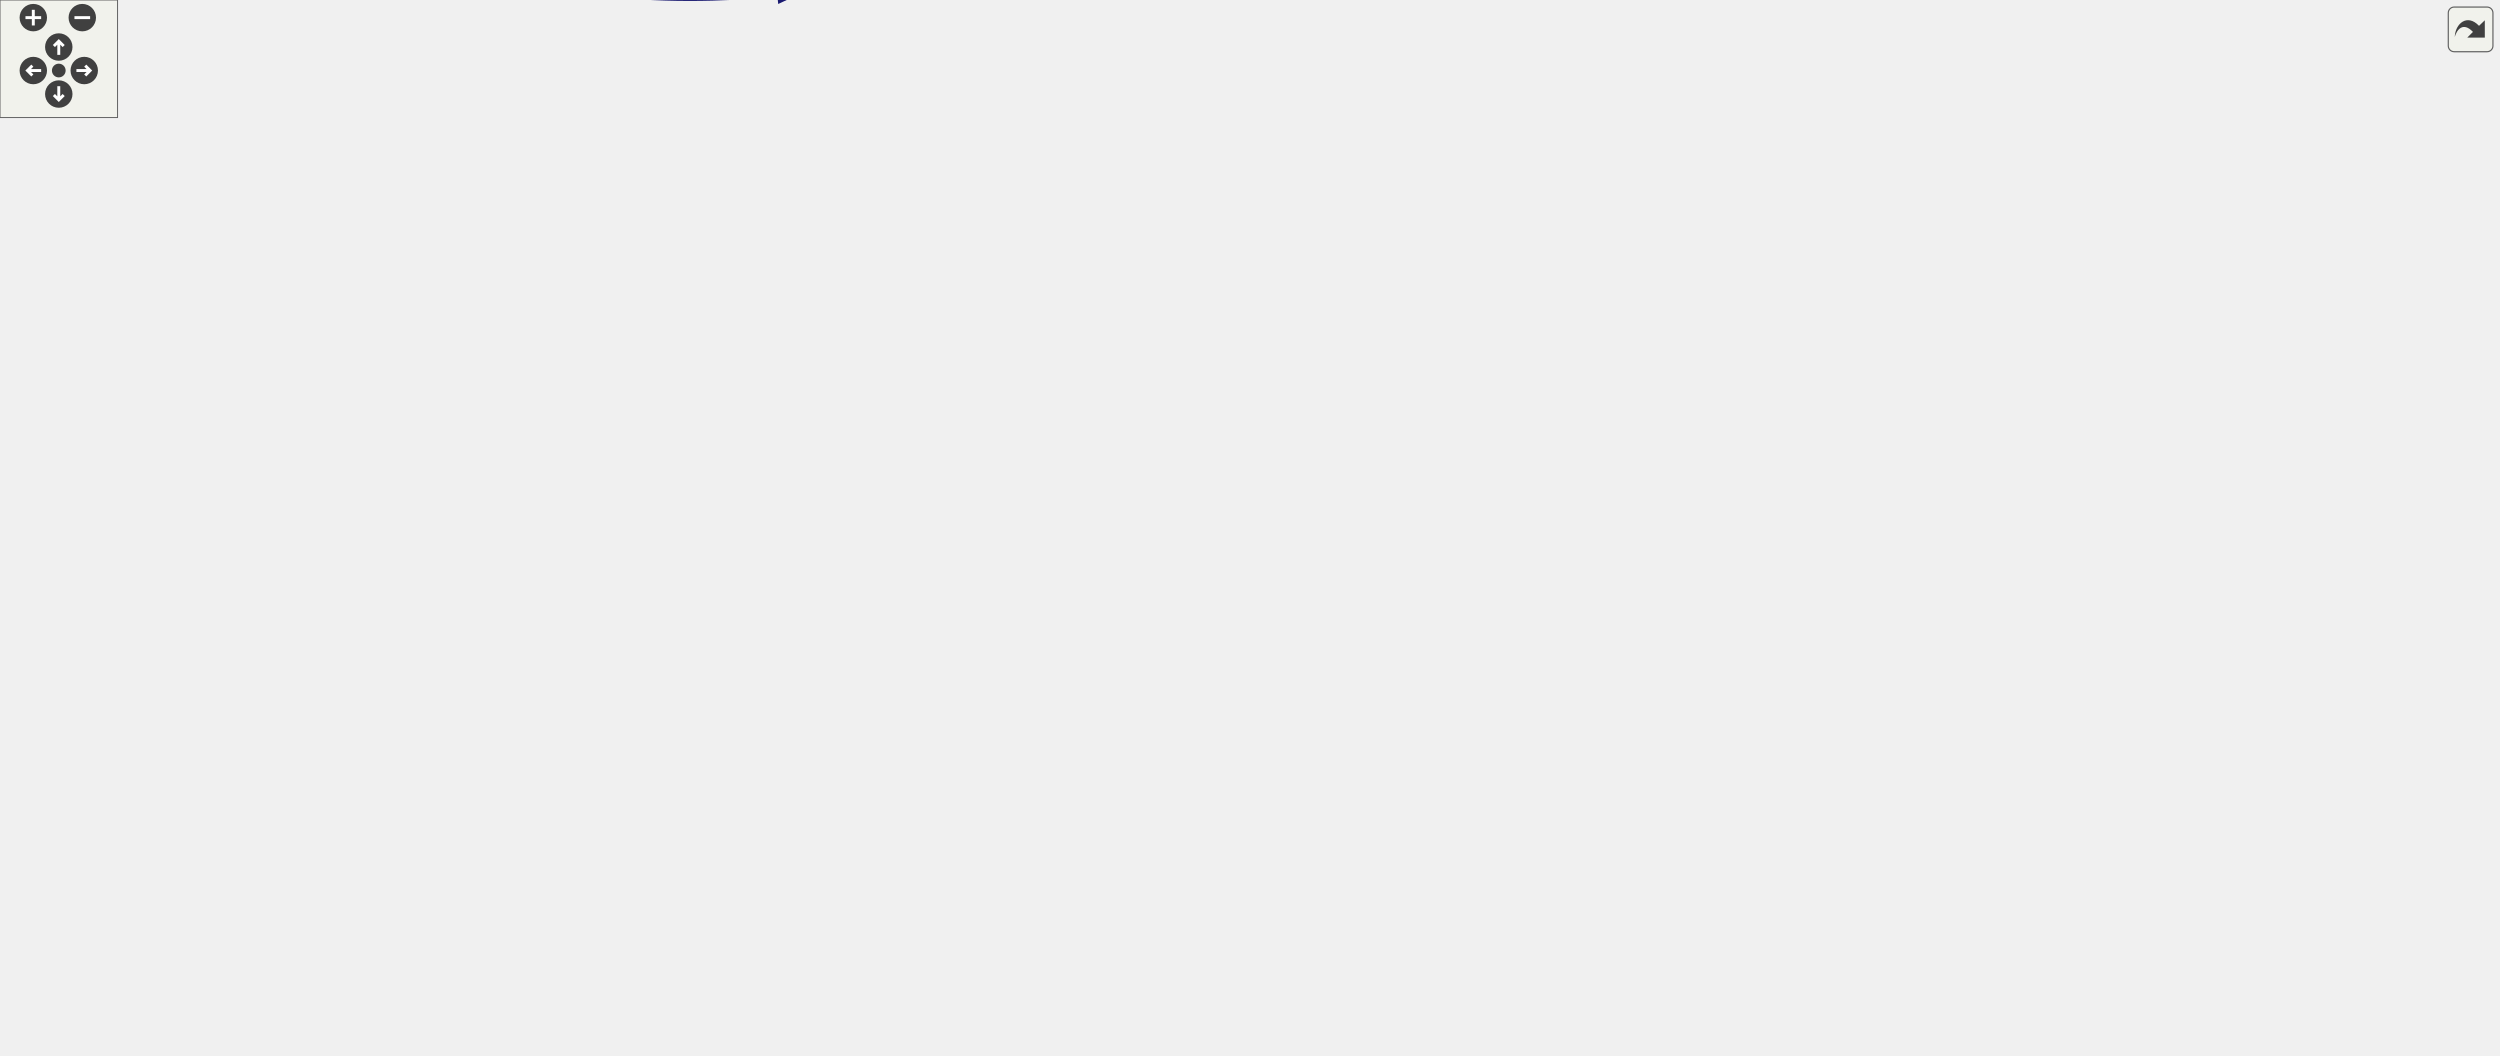
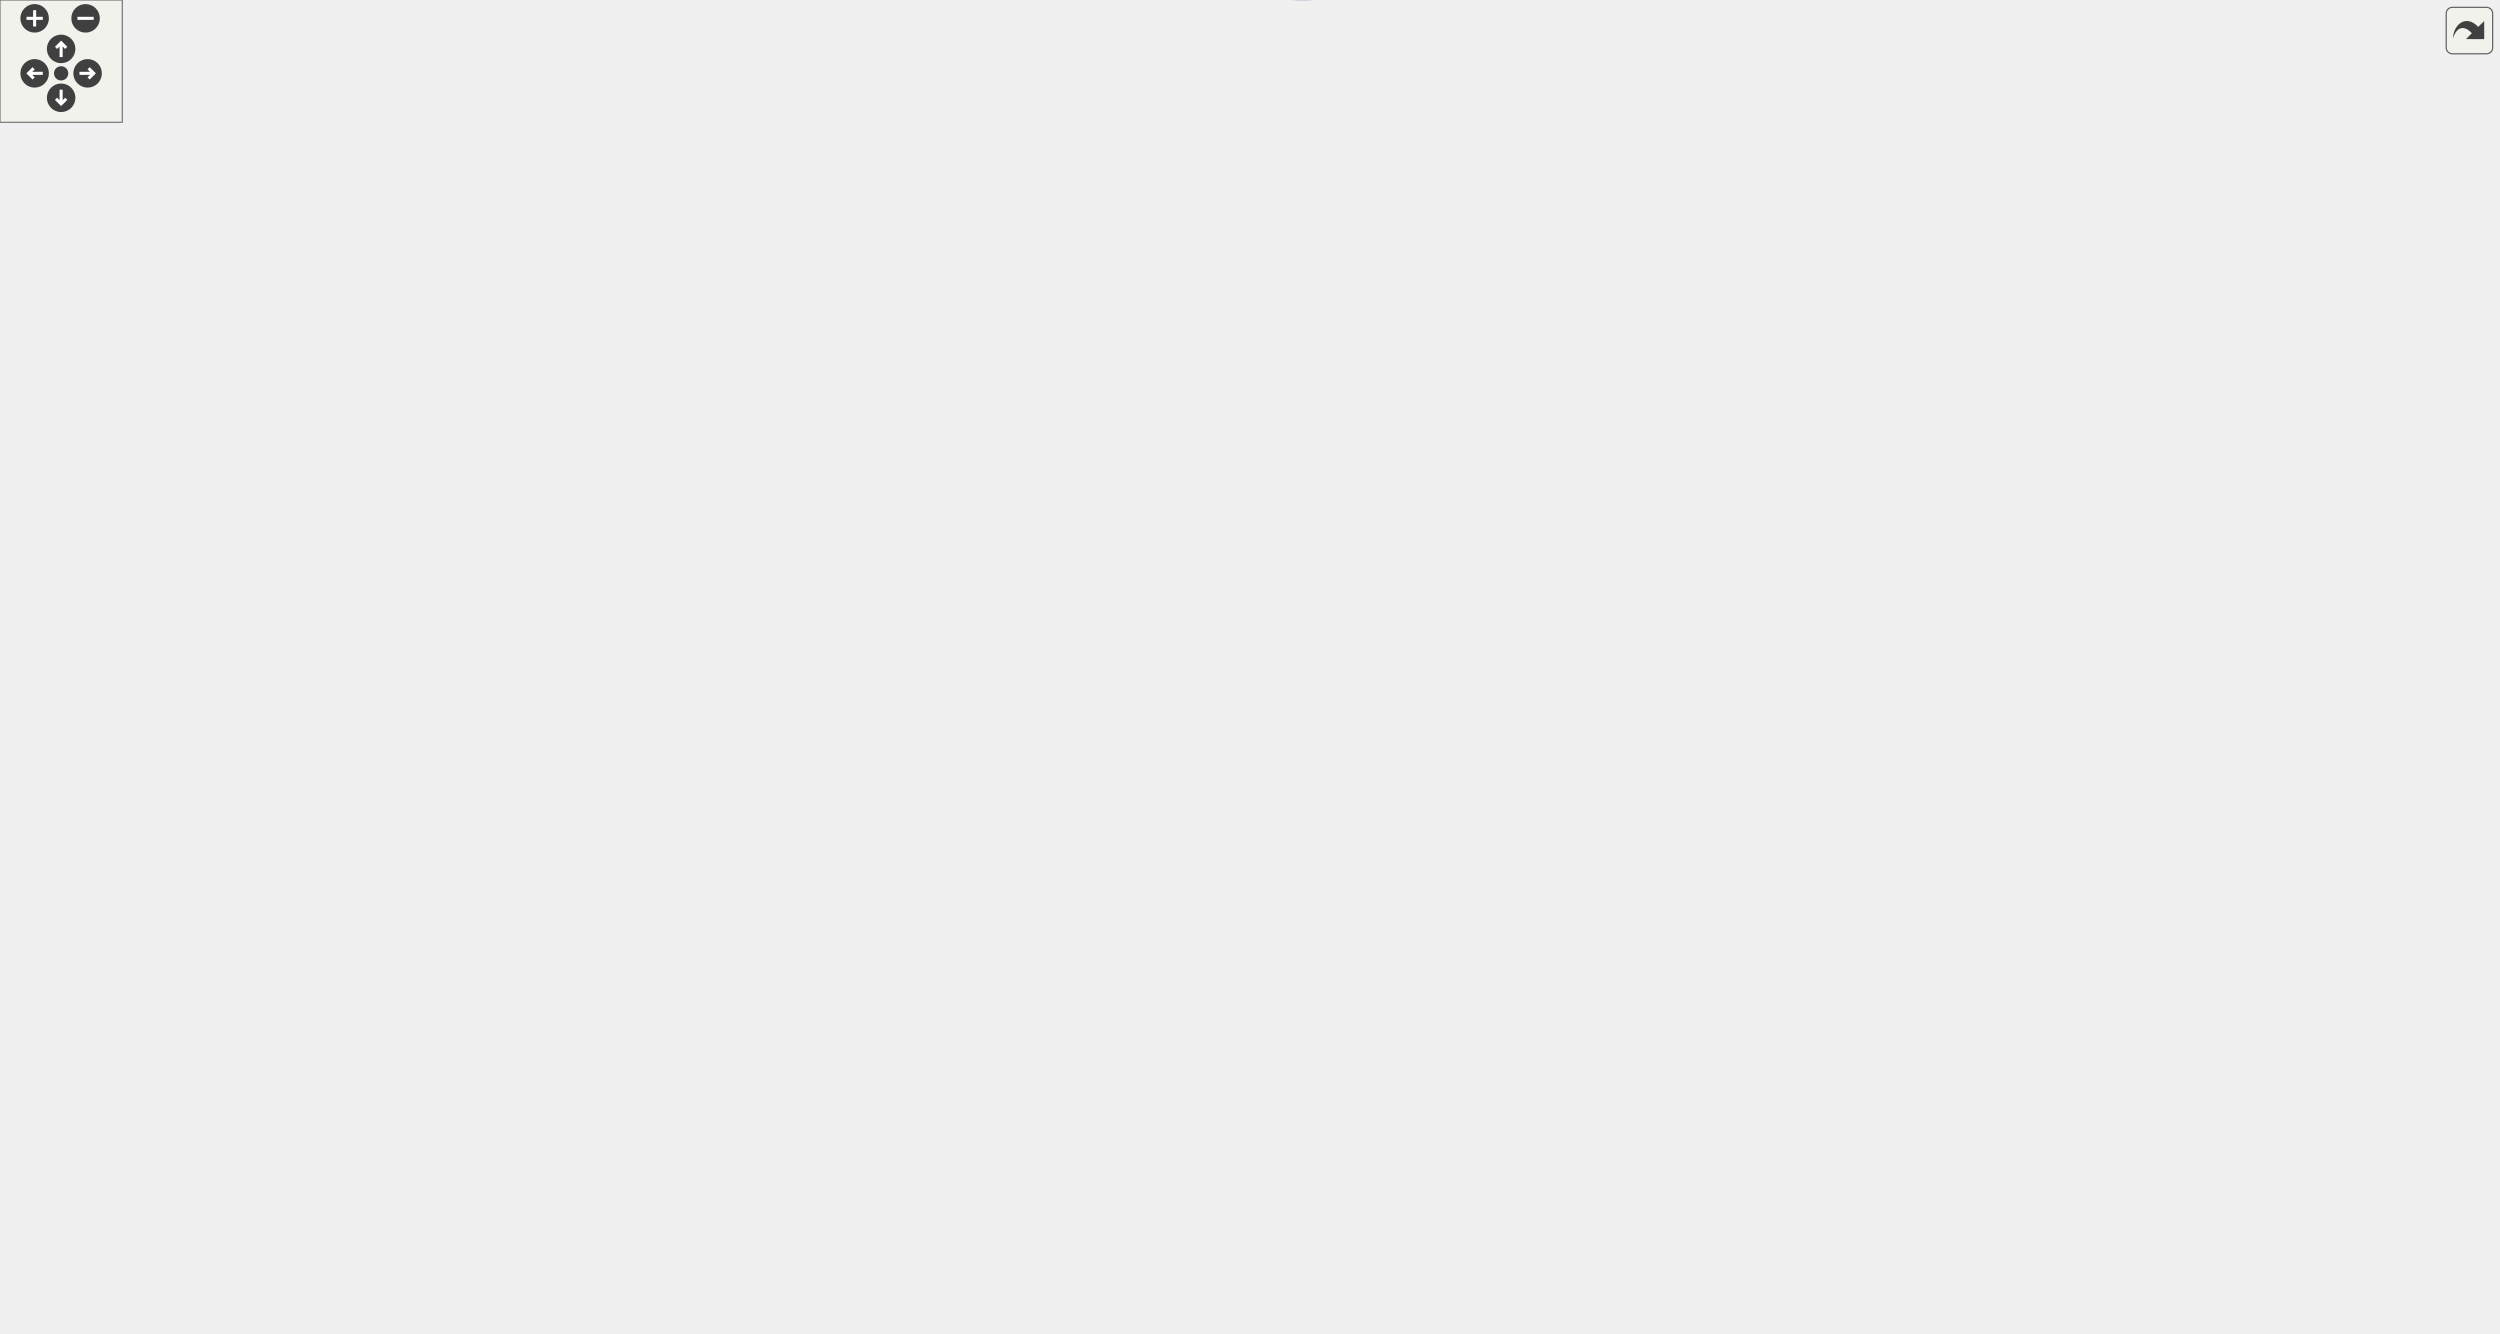
<svg xmlns="http://www.w3.org/2000/svg" xmlns:xlink="http://www.w3.org/1999/xlink" id="main" version="1.1" xml:space="preserve">
  <style type="text/css">
.edge:hover path { stroke: red; }
.edge:hover polygon { stroke: red; fill: red; }
</style>
  <defs>
    <circle id="rim" cx="0" cy="0" r="7" />
    <circle id="rim2" cx="0" cy="0" r="3.5" />
    <g id="zoomPlus">
      <use xlink:href="#rim" fill="#404040">
        <set attributeName="fill" to="#808080" begin="zoomplus.mouseover" end="zoomplus.mouseout" />
      </use>
      <path d="M-4,0h8M0,-4v8" fill="none" stroke="white" stroke-width="1.5" pointer-events="none" />
    </g>
    <g id="zoomMin">
      <use xlink:href="#rim" fill="#404040">
        <set attributeName="fill" to="#808080" begin="zoomminus.mouseover" end="zoomminus.mouseout" />
      </use>
      <path d="M-4,0h8" fill="none" stroke="white" stroke-width="1.5" pointer-events="none" />
    </g>
    <g id="dirArrow">
      <path fill="none" stroke="white" stroke-width="1.5" d="M0,-3.0v7 M-2.5,-0.5L0,-3.0L2.5,-0.5" />
    </g>
    <g id="resetDef">
      <use xlink:href="#rim2" fill="#404040">
        <set attributeName="fill" to="#808080" begin="reset.mouseover" end="reset.mouseout" />
      </use>
    </g>
  </defs>
  <svg id="graph" class="graph">
    <g id="viewport">
      <g id="node1" class="node">
        <g id="a_node1">
          <a xlink:title="Converts a Unicode character to UTF-8 encoding.">
-             <polygon fill="#bfbfbf" stroke="black" points="1189,-242.23 1189,-261.23 1275,-261.23 1275,-242.23 1189,-242.23" />
-             <text text-anchor="middle" x="1232" y="-249.23" font-family="Helvetica,sans-Serif" font-size="10.00">unicodeToUtf8</text>
+             <polygon fill="#bfbfbf" stroke="black" points="1140,-356.43 1140,-375.43 1226,-375.43 1226,-356.43 1140,-356.43" />
+             <text text-anchor="middle" x="1183" y="-363.43" font-family="Helvetica,sans-Serif" font-size="10.00">unicodeToUtf8</text>
          </a>
        </g>
      </g>
      <g id="node2" class="node">
        <g id="a_node2">
          <a xlink:href="symbols_8hpp.html#a4c2486dd425b34a3a7b6f64db79add2c" target="_top" xlink:title="Create a subscript string from a normal string.">
-             <polygon fill="none" stroke="black" points="1064,-242.23 1064,-261.23 1153,-261.23 1153,-242.23 1064,-242.23" />
-             <text text-anchor="middle" x="1108.5" y="-249.23" font-family="Helvetica,sans-Serif" font-size="10.00">makeSubscript</text>
+             <polygon fill="none" stroke="black" points="1015,-356.43 1015,-375.43 1104,-375.43 1104,-356.43 1015,-356.43" />
+             <text text-anchor="middle" x="1059.5" y="-363.43" font-family="Helvetica,sans-Serif" font-size="10.00">makeSubscript</text>
          </a>
        </g>
      </g>
      <g id="edge1" class="edge">
-         <path fill="none" stroke="midnightblue" d="M1178.66,-251.73C1170.18,-251.73 1161.48,-251.73 1153.23,-251.73" />
-         <polygon fill="midnightblue" stroke="midnightblue" points="1178.85,-255.23 1188.85,-251.73 1178.85,-248.23 1178.85,-255.23" />
+         <path fill="none" stroke="midnightblue" d="M1129.66,-365.93C1121.18,-365.93 1112.48,-365.93 1104.23,-365.93" />
+         <polygon fill="midnightblue" stroke="midnightblue" points="1129.85,-369.43 1139.85,-365.93 1129.85,-362.43 1129.85,-369.43" />
      </g>
      <g id="node3" class="node">
        <g id="a_node3">
          <a xlink:href="addReport_8cpp.html#a790c309eb43b10e2fca286cee3a94ac1" target="_top" xlink:title=" ">
-             <polygon fill="none" stroke="black" points="952.5,-314.23 952.5,-333.23 1017.5,-333.23 1017.5,-314.23 952.5,-314.23" />
-             <text text-anchor="middle" x="985" y="-321.23" font-family="Helvetica,sans-Serif" font-size="10.00">reportAdd</text>
+             <polygon fill="none" stroke="black" points="903.5,-261.43 903.5,-280.43 968.5,-280.43 968.5,-261.43 903.5,-261.43" />
+             <text text-anchor="middle" x="936" y="-268.43" font-family="Helvetica,sans-Serif" font-size="10.00">reportAdd</text>
          </a>
        </g>
      </g>
      <g id="edge2" class="edge">
-         <path fill="none" stroke="midnightblue" d="M1082.46,-266.57C1058.4,-280.83 1022.75,-301.95 1002.2,-314.13" />
-         <polygon fill="midnightblue" stroke="midnightblue" points="1084.55,-269.4 1091.37,-261.29 1080.98,-263.38 1084.55,-269.4" />
-       </g>
-       <g id="node18" class="node">
-         <g id="a_node18">
+         <path fill="none" stroke="midnightblue" d="M1038.06,-349.95C1012.66,-330.09 970.15,-296.85 949.3,-280.55" />
+         <polygon fill="midnightblue" stroke="midnightblue" points="1035.92,-352.72 1045.95,-356.12 1040.23,-347.21 1035.92,-352.72" />
+       </g>
+       <g id="node20" class="node">
+         <g id="a_node20">
          <a xlink:href="decimalConvertReport_8cpp.html#adef21e05b0bf387eebb5dbc7ec8fee61" target="_top" xlink:title=" ">
-             <polygon fill="none" stroke="black" points="402,-3.23 402,-22.23 527,-22.23 527,-3.23 402,-3.23" />
-             <text text-anchor="middle" x="464.5" y="-10.23" font-family="Helvetica,sans-Serif" font-size="10.00">reportDecimalConvert</text>
-           </a>
-         </g>
-       </g>
-       <g id="edge24" class="edge">
-         <path fill="none" stroke="midnightblue" d="M1099.46,-232.83C1074.01,-176.35 989.47,-12.73 864,-12.73 864,-12.73 864,-12.73 754.5,-12.73 676.1,-12.73 585.75,-12.73 527.23,-12.73" />
-         <polygon fill="midnightblue" stroke="midnightblue" points="1096.29,-234.32 1103.52,-242.06 1102.7,-231.5 1096.29,-234.32" />
-       </g>
-       <g id="node19" class="node">
-         <g id="a_node19">
+             <polygon fill="none" stroke="black" points="404,-574.43 404,-593.43 529,-593.43 529,-574.43 404,-574.43" />
+             <text text-anchor="middle" x="466.5" y="-581.43" font-family="Helvetica,sans-Serif" font-size="10.00">reportDecimalConvert</text>
+           </a>
+         </g>
+       </g>
+       <g id="edge28" class="edge">
+         <path fill="none" stroke="midnightblue" d="M1051.2,-385C1028.85,-439.82 955.76,-593.93 840.5,-593.93 840.5,-593.93 840.5,-593.93 756.5,-593.93 678.06,-593.93 587.71,-590.21 529.21,-587.3" />
+         <polygon fill="midnightblue" stroke="midnightblue" points="1054.56,-386.02 1054.99,-375.44 1048.06,-383.44 1054.56,-386.02" />
+       </g>
+       <g id="node21" class="node">
+         <g id="a_node21">
          <a xlink:href="multiplyReport_8cpp.html#a66ad602068d3c80661db7d3cd3069681" target="_top" xlink:title=" ">
-             <polygon fill="none" stroke="black" points="942,-175.23 942,-194.23 1028,-194.23 1028,-175.23 942,-175.23" />
-             <text text-anchor="middle" x="985" y="-182.23" font-family="Helvetica,sans-Serif" font-size="10.00">reportMultiply</text>
-           </a>
-         </g>
-       </g>
-       <g id="edge26" class="edge">
-         <path fill="none" stroke="midnightblue" d="M1081.31,-237.29C1057.73,-224.29 1023.75,-205.55 1003.38,-194.31" />
-         <polygon fill="midnightblue" stroke="midnightblue" points="1079.65,-240.37 1090.09,-242.13 1083.03,-234.24 1079.65,-240.37" />
-       </g>
-       <g id="node22" class="node">
-         <g id="a_node22">
+             <polygon fill="none" stroke="black" points="893,-389.43 893,-408.43 979,-408.43 979,-389.43 893,-389.43" />
+             <text text-anchor="middle" x="936" y="-396.43" font-family="Helvetica,sans-Serif" font-size="10.00">reportMultiply</text>
+           </a>
+         </g>
+       </g>
+       <g id="edge30" class="edge">
+         <path fill="none" stroke="midnightblue" d="M1013.62,-378.12C999.9,-381.85 985.03,-385.89 972.06,-389.41" />
+         <polygon fill="midnightblue" stroke="midnightblue" points="1014.62,-381.48 1023.36,-375.48 1012.79,-374.72 1014.62,-381.48" />
+       </g>
+       <g id="node24" class="node">
+         <g id="a_node24">
          <a xlink:href="subtractReport_8cpp.html#ad21f3d209885b1c419ff73800bb3b33b" target="_top" xlink:title=" ">
-             <polygon fill="none" stroke="black" points="820,-246.23 820,-265.23 906,-265.23 906,-246.23 820,-246.23" />
-             <text text-anchor="middle" x="863" y="-253.23" font-family="Helvetica,sans-Serif" font-size="10.00">reportSubtract</text>
-           </a>
-         </g>
-       </g>
-       <g id="edge33" class="edge">
-         <path fill="none" stroke="midnightblue" d="M1053.94,-252.61C1009.55,-253.34 947.31,-254.36 906.34,-255.03" />
-         <polygon fill="midnightblue" stroke="midnightblue" points="1054.03,-256.11 1063.97,-252.44 1053.91,-249.11 1054.03,-256.11" />
+             <polygon fill="none" stroke="black" points="893,-337.43 893,-356.43 979,-356.43 979,-337.43 893,-337.43" />
+             <text text-anchor="middle" x="936" y="-344.43" font-family="Helvetica,sans-Serif" font-size="10.00">reportSubtract</text>
+           </a>
+         </g>
+       </g>
+       <g id="edge38" class="edge">
+         <path fill="none" stroke="midnightblue" d="M1005.04,-357.57C996.46,-356.23 987.68,-354.86 979.4,-353.56" />
+         <polygon fill="midnightblue" stroke="midnightblue" points="1004.56,-361.04 1014.98,-359.13 1005.64,-354.12 1004.56,-361.04" />
      </g>
      <g id="node4" class="node">
        <g id="a_node4">
          <a xlink:href="basicArithm_8hpp.html#acf222f0bfc4ca97fbdc6db7fe808a9ee" target="_top" xlink:title="Adds two string representations of numbers, and performs with the column method.">
-             <polygon fill="none" stroke="black" points="845.5,-326.23 845.5,-345.23 880.5,-345.23 880.5,-326.23 845.5,-326.23" />
-             <text text-anchor="middle" x="863" y="-333.23" font-family="Helvetica,sans-Serif" font-size="10.00">add</text>
+             <polygon fill="none" stroke="black" points="822,-166.43 822,-185.43 857,-185.43 857,-166.43 822,-166.43" />
+             <text text-anchor="middle" x="839.5" y="-173.43" font-family="Helvetica,sans-Serif" font-size="10.00">add</text>
          </a>
        </g>
      </g>
      <g id="edge3" class="edge">
-         <path fill="none" stroke="midnightblue" d="M942.37,-327.89C921.11,-330.02 896.46,-332.48 880.57,-334.07" />
-         <polygon fill="midnightblue" stroke="midnightblue" points="942.87,-331.36 952.47,-326.88 942.17,-324.39 942.87,-331.36" />
+         <path fill="none" stroke="midnightblue" d="M918.06,-253.9C898.2,-233.94 866,-201.57 850.06,-185.55" />
+         <polygon fill="midnightblue" stroke="midnightblue" points="915.71,-256.5 925.24,-261.12 920.67,-251.56 915.71,-256.5" />
      </g>
      <g id="node5" class="node">
        <g id="a_node5">
-           <a xlink:href="basicArithm_8hpp.html#aedf78136562346db852758c848f8e83d" target="_top" xlink:title="Converts a string representation of a number from one base to another.">
-             <polygon fill="none" stroke="black" points="77,-193.23 77,-212.23 171,-212.23 171,-193.23 77,-193.23" />
-             <text text-anchor="middle" x="124" y="-200.23" font-family="Helvetica,sans-Serif" font-size="10.00">decimalConvert</text>
+           <a xlink:href="baseConvert_8cpp.html#a6443634f54179f61c6e58098cbb32210" target="_top" xlink:title=" ">
+             <polygon fill="none" stroke="black" points="290,-280.43 290,-299.43 368,-299.43 368,-280.43 290,-280.43" />
+             <text text-anchor="middle" x="329" y="-287.43" font-family="Helvetica,sans-Serif" font-size="10.00">baseConvert</text>
          </a>
        </g>
      </g>
      <g id="edge4" class="edge">
-         <path fill="none" stroke="midnightblue" d="M835.27,-339.32C791.87,-344.82 703.34,-354.73 628,-354.73 628,-354.73 628,-354.73 327,-354.73 231.76,-354.73 152.84,-245.51 131,-212.24" />
-         <polygon fill="midnightblue" stroke="midnightblue" points="835.83,-342.78 845.3,-338.02 834.93,-335.83 835.83,-342.78" />
+         <path fill="none" stroke="midnightblue" d="M811.74,-175.35C762.31,-174.86 653.65,-176.48 565,-196.93 480.99,-216.31 387.49,-260.73 348.57,-280.34" />
+         <polygon fill="midnightblue" stroke="midnightblue" points="811.85,-178.85 821.9,-175.49 811.95,-171.85 811.85,-178.85" />
      </g>
      <g id="node7" class="node">
        <g id="a_node7">
-           <a xlink:href="basicArithm_8hpp.html#acb4215189a8d1cfd37f4f6fe13890a8f" target="_top" xlink:title="Divides a string representation of a number by another string representation of a number.">
-             <polygon fill="none" stroke="black" points="441,-231.23 441,-250.23 488,-250.23 488,-231.23 441,-231.23" />
-             <text text-anchor="middle" x="464.5" y="-238.23" font-family="Helvetica,sans-Serif" font-size="10.00">divide</text>
+           <a xlink:href="basicArithm_8hpp.html#aedf78136562346db852758c848f8e83d" target="_top" xlink:title="Converts a string representation of a number from one base to another.">
+             <polygon fill="none" stroke="black" points="77,-318.43 77,-337.43 171,-337.43 171,-318.43 77,-318.43" />
+             <text text-anchor="middle" x="124" y="-325.43" font-family="Helvetica,sans-Serif" font-size="10.00">decimalConvert</text>
          </a>
        </g>
      </g>
      <g id="edge6" class="edge">
-         <path fill="none" stroke="midnightblue" d="M834.95,-335.87C781.5,-335.39 659.2,-330.44 563,-297.73 529.96,-286.5 495.73,-263.33 477.94,-250.25" />
-         <polygon fill="midnightblue" stroke="midnightblue" points="835.26,-339.38 845.28,-335.92 835.29,-332.38 835.26,-339.38" />
+         <path fill="none" stroke="midnightblue" d="M812.09,-167.96C772.79,-156.81 696.4,-137.93 630,-137.93 630,-137.93 630,-137.93 328,-137.93 221.32,-137.93 147.54,-279.53 129.36,-318.25" />
+         <polygon fill="midnightblue" stroke="midnightblue" points="811.35,-171.39 821.93,-170.81 813.3,-164.66 811.35,-171.39" />
      </g>
      <g id="node9" class="node">
        <g id="a_node9">
+           <a xlink:href="basicArithm_8hpp.html#acb4215189a8d1cfd37f4f6fe13890a8f" target="_top" xlink:title="Divides a string representation of a number by another string representation of a number.">
+             <polygon fill="none" stroke="black" points="443,-318.43 443,-337.43 490,-337.43 490,-318.43 443,-318.43" />
+             <text text-anchor="middle" x="466.5" y="-325.43" font-family="Helvetica,sans-Serif" font-size="10.00">divide</text>
+           </a>
+         </g>
+       </g>
+       <g id="edge8" class="edge">
+         <path fill="none" stroke="midnightblue" d="M811.72,-183.45C803.5,-185.66 794.4,-188 786,-189.93 688.49,-212.39 653.65,-186.52 565,-232.93 523.96,-254.42 488.61,-298.69 474.29,-318.26" />
+         <polygon fill="midnightblue" stroke="midnightblue" points="812.83,-186.78 821.55,-180.77 810.98,-180.02 812.83,-186.78" />
+       </g>
+       <g id="node11" class="node">
+         <g id="a_node11">
          <a xlink:href="powerReport_8cpp.html#afff5f8aa771cf432836ef03f6f442dae" target="_top" xlink:title=" ">
-             <polygon fill="none" stroke="black" points="290,-383.23 290,-402.23 366,-402.23 366,-383.23 290,-383.23" />
-             <text text-anchor="middle" x="328" y="-390.23" font-family="Helvetica,sans-Serif" font-size="10.00">reportPower</text>
+             <polygon fill="none" stroke="black" points="291,-90.43 291,-109.43 367,-109.43 367,-90.43 291,-90.43" />
+             <text text-anchor="middle" x="329" y="-97.43" font-family="Helvetica,sans-Serif" font-size="10.00">reportPower</text>
+           </a>
+         </g>
+       </g>
+       <g id="edge18" class="edge">
+         <path fill="none" stroke="midnightblue" d="M836.13,-156.36C831.65,-128.76 819.2,-79.09 786,-54.93 648.69,44.96 566.87,-13.91 404,-61.93 382.11,-68.38 359.05,-81.35 344.61,-90.33" />
+         <polygon fill="midnightblue" stroke="midnightblue" points="832.68,-156.98 837.56,-166.38 839.61,-155.99 832.68,-156.98" />
+       </g>
+       <g id="node14" class="node">
+         <g id="a_node14">
+           <a xlink:href="basicArithm_8hpp.html#a4e1bb2f02ee5d9df627a57d0899ac07b" target="_top" xlink:title="Executes a given predicate function a specified number of times.">
+             <polygon fill="none" stroke="black" points="447.5,-71.43 447.5,-90.43 485.5,-90.43 485.5,-71.43 447.5,-71.43" />
+             <text text-anchor="middle" x="466.5" y="-78.43" font-family="Helvetica,sans-Serif" font-size="10.00">loop</text>
          </a>
        </g>
      </g>
      <g id="edge15" class="edge">
-         <path fill="none" stroke="midnightblue" d="M836.17,-349.34C821.33,-356.47 802.1,-364.56 784,-368.73 632.15,-403.72 444.56,-399.07 366.17,-395.07" />
-         <polygon fill="midnightblue" stroke="midnightblue" points="837.82,-352.43 845.23,-344.85 834.71,-346.16 837.82,-352.43" />
+         <path fill="none" stroke="midnightblue" d="M834.07,-156.54C827.72,-133.83 813.62,-97.22 786,-80.93 686.46,-22.21 537.16,-59.37 485.7,-74.99" />
+         <polygon fill="midnightblue" stroke="midnightblue" points="830.72,-157.61 836.59,-166.43 837.51,-155.88 830.72,-157.61" />
+       </g>
+       <g id="node15" class="node">
+         <g id="a_node15">
+           <a xlink:href="add_8cpp.html#a065a3ee9a7ec43a06ab2fddbc3019a17" target="_top" xlink:title=" ">
+             <polygon fill="none" stroke="black" points="737,-90.43 737,-109.43 778,-109.43 778,-90.43 737,-90.43" />
+             <text text-anchor="middle" x="757.5" y="-97.43" font-family="Helvetica,sans-Serif" font-size="10.00">main</text>
+           </a>
+         </g>
+       </g>
+       <g id="edge17" class="edge">
+         <path fill="none" stroke="midnightblue" d="M821.9,-158.96C811.7,-148.66 798.28,-135.35 786,-123.93 780.8,-119.1 774.89,-113.9 769.88,-109.58" />
+         <polygon fill="midnightblue" stroke="midnightblue" points="819.49,-161.5 829,-166.16 824.48,-156.58 819.49,-161.5" />
+       </g>
+       <g id="node16" class="node">
+         <g id="a_node16">
+           <a xlink:href="basicArithm_8hpp.html#a08faec0b8e863df19e3f978758166482" target="_top" xlink:title="Subtracts one string representation of a number from another string representation of a number.">
+             <polygon fill="none" stroke="black" points="729.5,-280.43 729.5,-299.43 785.5,-299.43 785.5,-280.43 729.5,-280.43" />
+             <text text-anchor="middle" x="757.5" y="-287.43" font-family="Helvetica,sans-Serif" font-size="10.00">subtract</text>
+           </a>
+         </g>
+       </g>
+       <g id="edge19" class="edge">
+         <path fill="none" stroke="midnightblue" d="M822.01,-193.84C803.31,-218.37 773.99,-260.92 762.92,-280.32" />
+         <polygon fill="midnightblue" stroke="midnightblue" points="824.98,-195.73 828.37,-185.7 819.46,-191.43 824.98,-195.73" />
+       </g>
+       <g id="node6" class="node">
+         <g id="a_node6">
+           <a xlink:href="baseConvert_8cpp.html#ae66f6b31b5ad750f1fe042a706a4e3d4" target="_top" xlink:title=" ">
+             <polygon fill="none" stroke="black" points="210,-280.43 210,-299.43 251,-299.43 251,-280.43 210,-280.43" />
+             <text text-anchor="middle" x="230.5" y="-287.43" font-family="Helvetica,sans-Serif" font-size="10.00">main</text>
+           </a>
+         </g>
+       </g>
+       <g id="edge5" class="edge">
+         <path fill="none" stroke="midnightblue" d="M279.77,-289.93C269.61,-289.93 259.45,-289.93 251.09,-289.93" />
+         <polygon fill="midnightblue" stroke="midnightblue" points="279.86,-293.43 289.86,-289.93 279.86,-286.43 279.86,-293.43" />
+       </g>
+       <g id="node8" class="node">
+         <g id="a_node8">
+           <a xlink:href="decimalConvert_8cpp.html#ac2c7bcd6d73ca32ee42312d0fa0b1aa9" target="_top" xlink:title=" ">
+             <polygon fill="none" stroke="black" points="0,-318.43 0,-337.43 41,-337.43 41,-318.43 0,-318.43" />
+             <text text-anchor="middle" x="20.5" y="-325.43" font-family="Helvetica,sans-Serif" font-size="10.00">main</text>
+           </a>
+         </g>
+       </g>
+       <g id="edge7" class="edge">
+         <path fill="none" stroke="midnightblue" d="M66.69,-327.93C57.49,-327.93 48.54,-327.93 41.06,-327.93" />
+         <polygon fill="midnightblue" stroke="midnightblue" points="66.71,-331.43 76.71,-327.93 66.71,-324.43 66.71,-331.43" />
+       </g>
+       <g id="edge9" class="edge">
+         <path fill="none" stroke="midnightblue" d="M433.12,-318.85C412.24,-313 385.13,-305.39 363.95,-299.45" />
+         <polygon fill="midnightblue" stroke="midnightblue" points="432.25,-322.24 442.82,-321.57 434.14,-315.5 432.25,-322.24" />
+       </g>
+       <g id="node10" class="node">
+         <g id="a_node10">
+           <a xlink:href="division_8cpp.html#a065a3ee9a7ec43a06ab2fddbc3019a17" target="_top" xlink:title=" ">
+             <polygon fill="none" stroke="black" points="308.5,-318.43 308.5,-337.43 349.5,-337.43 349.5,-318.43 308.5,-318.43" />
+             <text text-anchor="middle" x="329" y="-325.43" font-family="Helvetica,sans-Serif" font-size="10.00">main</text>
+           </a>
+         </g>
+       </g>
+       <g id="edge10" class="edge">
+         <path fill="none" stroke="midnightblue" d="M432.69,-327.93C406.75,-327.93 371.4,-327.93 349.67,-327.93" />
+         <polygon fill="midnightblue" stroke="midnightblue" points="432.82,-331.43 442.82,-327.93 432.82,-324.43 432.82,-331.43" />
+       </g>
+       <g id="edge11" class="edge">
+         <path fill="none" stroke="midnightblue" d="M454.73,-309.8C427.44,-263.88 356.29,-144.17 335.67,-109.48" />
+         <polygon fill="midnightblue" stroke="midnightblue" points="451.73,-311.62 459.85,-318.42 457.75,-308.04 451.73,-311.62" />
      </g>
      <g id="node12" class="node">
        <g id="a_node12">
-           <a xlink:href="basicArithm_8hpp.html#a4e1bb2f02ee5d9df627a57d0899ac07b" target="_top" xlink:title="Executes a given predicate function a specified number of times.">
-             <polygon fill="none" stroke="black" points="445.5,-421.23 445.5,-440.23 483.5,-440.23 483.5,-421.23 445.5,-421.23" />
-             <text text-anchor="middle" x="464.5" y="-428.23" font-family="Helvetica,sans-Serif" font-size="10.00">loop</text>
+           <a xlink:href="basicArithm_8hpp.html#a5967cef8aeb4f6ea90014159becd286d" target="_top" xlink:title="Raises a string representation of a number to a power.">
+             <polygon fill="none" stroke="black" points="207,-90.43 207,-109.43 254,-109.43 254,-90.43 207,-90.43" />
+             <text text-anchor="middle" x="230.5" y="-97.43" font-family="Helvetica,sans-Serif" font-size="10.00">power</text>
          </a>
        </g>
      </g>
      <g id="edge12" class="edge">
-         <path fill="none" stroke="midnightblue" d="M848.47,-353.55C834.42,-370.54 810.78,-395.19 784,-406.73 678.07,-452.37 534.02,-439.69 483.72,-433.33" />
-         <polygon fill="midnightblue" stroke="midnightblue" points="851.41,-355.47 854.91,-345.47 845.94,-351.11 851.41,-355.47" />
+         <path fill="none" stroke="midnightblue" d="M280.9,-99.93C271.54,-99.93 262.12,-99.93 254.06,-99.93" />
+         <polygon fill="midnightblue" stroke="midnightblue" points="280.97,-103.43 290.97,-99.93 280.97,-96.43 280.97,-103.43" />
+       </g>
+       <g id="edge13" class="edge">
+         <path fill="none" stroke="midnightblue" d="M211.91,-117.24C210.13,-119.4 208.45,-121.66 207,-123.93 163.29,-192.48 135.55,-288.18 127.46,-318.4" />
+         <polygon fill="midnightblue" stroke="midnightblue" points="214.81,-119.25 218.96,-109.51 209.64,-114.54 214.81,-119.25" />
      </g>
      <g id="node13" class="node">
        <g id="a_node13">
-           <a xlink:href="add_8cpp.html#a065a3ee9a7ec43a06ab2fddbc3019a17" target="_top" xlink:title=" ">
-             <polygon fill="none" stroke="black" points="735,-459.23 735,-478.23 776,-478.23 776,-459.23 735,-459.23" />
-             <text text-anchor="middle" x="755.5" y="-466.23" font-family="Helvetica,sans-Serif" font-size="10.00">main</text>
+           <a xlink:href="power_8cpp.html#a065a3ee9a7ec43a06ab2fddbc3019a17" target="_top" xlink:title=" ">
+             <polygon fill="none" stroke="black" points="103.5,-90.43 103.5,-109.43 144.5,-109.43 144.5,-90.43 103.5,-90.43" />
+             <text text-anchor="middle" x="124" y="-97.43" font-family="Helvetica,sans-Serif" font-size="10.00">main</text>
          </a>
        </g>
      </g>
      <g id="edge14" class="edge">
-         <path fill="none" stroke="midnightblue" d="M850.88,-353.86C836.72,-376.31 810.83,-415.18 784,-444.73 779.4,-449.8 773.79,-454.86 768.83,-459.02" />
-         <polygon fill="midnightblue" stroke="midnightblue" points="853.89,-355.66 856.21,-345.32 847.95,-351.96 853.89,-355.66" />
-       </g>
-       <g id="node14" class="node">
-         <g id="a_node14">
-           <a xlink:href="basicArithm_8hpp.html#a08faec0b8e863df19e3f978758166482" target="_top" xlink:title="Subtracts one string representation of a number from another string representation of a number.">
-             <polygon fill="none" stroke="black" points="727.5,-250.23 727.5,-269.23 783.5,-269.23 783.5,-250.23 727.5,-250.23" />
-             <text text-anchor="middle" x="755.5" y="-257.23" font-family="Helvetica,sans-Serif" font-size="10.00">subtract</text>
-           </a>
-         </g>
+         <path fill="none" stroke="midnightblue" d="M196.72,-99.93C179.69,-99.93 159.44,-99.93 144.81,-99.93" />
+         <polygon fill="midnightblue" stroke="midnightblue" points="196.83,-103.43 206.83,-99.93 196.83,-96.43 196.83,-103.43" />
      </g>
      <g id="edge16" class="edge">
-         <path fill="none" stroke="midnightblue" d="M845.77,-319.01C827.51,-303.74 797.78,-282.16 777.7,-269.47" />
-         <polygon fill="midnightblue" stroke="midnightblue" points="843.88,-322 853.72,-325.92 848.47,-316.72 843.88,-322" />
-       </g>
-       <g id="node6" class="node">
-         <g id="a_node6">
-           <a xlink:href="decimalConvert_8cpp.html#ac2c7bcd6d73ca32ee42312d0fa0b1aa9" target="_top" xlink:title=" ">
-             <polygon fill="none" stroke="black" points="0,-193.23 0,-212.23 41,-212.23 41,-193.23 0,-193.23" />
-             <text text-anchor="middle" x="20.5" y="-200.23" font-family="Helvetica,sans-Serif" font-size="10.00">main</text>
-           </a>
-         </g>
-       </g>
-       <g id="edge5" class="edge">
-         <path fill="none" stroke="midnightblue" d="M66.69,-202.73C57.49,-202.73 48.54,-202.73 41.06,-202.73" />
-         <polygon fill="midnightblue" stroke="midnightblue" points="66.71,-206.23 76.71,-202.73 66.71,-199.23 66.71,-206.23" />
-       </g>
-       <g id="node8" class="node">
-         <g id="a_node8">
-           <a xlink:href="division_8cpp.html#a065a3ee9a7ec43a06ab2fddbc3019a17" target="_top" xlink:title=" ">
-             <polygon fill="none" stroke="black" points="307.5,-231.23 307.5,-250.23 348.5,-250.23 348.5,-231.23 307.5,-231.23" />
-             <text text-anchor="middle" x="328" y="-238.23" font-family="Helvetica,sans-Serif" font-size="10.00">main</text>
-           </a>
-         </g>
-       </g>
-       <g id="edge7" class="edge">
-         <path fill="none" stroke="midnightblue" d="M430.94,-240.73C405.19,-240.73 370.09,-240.73 348.52,-240.73" />
-         <polygon fill="midnightblue" stroke="midnightblue" points="430.99,-244.23 440.99,-240.73 430.99,-237.23 430.99,-244.23" />
-       </g>
-       <g id="edge8" class="edge">
-         <path fill="none" stroke="midnightblue" d="M448.28,-257.93C419.86,-290.05 359.58,-358.17 337.41,-383.22" />
-         <polygon fill="midnightblue" stroke="midnightblue" points="451.08,-260.05 455.09,-250.24 445.84,-255.41 451.08,-260.05" />
-       </g>
-       <g id="node10" class="node">
-         <g id="a_node10">
-           <a xlink:href="basicArithm_8hpp.html#a5967cef8aeb4f6ea90014159becd286d" target="_top" xlink:title="Raises a string representation of a number to a power.">
-             <polygon fill="none" stroke="black" points="207,-383.23 207,-402.23 254,-402.23 254,-383.23 207,-383.23" />
-             <text text-anchor="middle" x="230.5" y="-390.23" font-family="Helvetica,sans-Serif" font-size="10.00">power</text>
-           </a>
-         </g>
-       </g>
-       <g id="edge9" class="edge">
-         <path fill="none" stroke="midnightblue" d="M279.78,-392.73C270.83,-392.73 261.86,-392.73 254.12,-392.73" />
-         <polygon fill="midnightblue" stroke="midnightblue" points="279.8,-396.23 289.8,-392.73 279.8,-389.23 279.8,-396.23" />
-       </g>
-       <g id="edge10" class="edge">
-         <path fill="none" stroke="midnightblue" d="M212.08,-375.31C210.27,-373.16 208.54,-370.95 207,-368.73 168.92,-313.78 138.59,-238.54 128.55,-212.25" />
-         <polygon fill="midnightblue" stroke="midnightblue" points="209.82,-378.02 219.16,-383.02 214.98,-373.29 209.82,-378.02" />
-       </g>
-       <g id="node11" class="node">
-         <g id="a_node11">
-           <a xlink:href="power_8cpp.html#a065a3ee9a7ec43a06ab2fddbc3019a17" target="_top" xlink:title=" ">
-             <polygon fill="none" stroke="black" points="103.5,-383.23 103.5,-402.23 144.5,-402.23 144.5,-383.23 103.5,-383.23" />
-             <text text-anchor="middle" x="124" y="-390.23" font-family="Helvetica,sans-Serif" font-size="10.00">main</text>
-           </a>
-         </g>
-       </g>
-       <g id="edge11" class="edge">
-         <path fill="none" stroke="midnightblue" d="M196.72,-392.73C179.69,-392.73 159.44,-392.73 144.81,-392.73" />
-         <polygon fill="midnightblue" stroke="midnightblue" points="196.83,-396.23 206.83,-392.73 196.83,-389.23 196.83,-396.23" />
-       </g>
-       <g id="edge13" class="edge">
-         <path fill="none" stroke="midnightblue" d="M435.69,-422.87C414.55,-416.9 385.36,-408.65 362.86,-402.29" />
-         <polygon fill="midnightblue" stroke="midnightblue" points="434.79,-426.25 445.36,-425.6 436.69,-419.52 434.79,-426.25" />
-       </g>
-       <g id="edge17" class="edge">
-         <path fill="none" stroke="midnightblue" d="M772.21,-276.02C791.74,-292.41 824.96,-316.39 845.05,-328.63" />
-         <polygon fill="midnightblue" stroke="midnightblue" points="774.36,-273.25 764.52,-269.3 769.75,-278.52 774.36,-273.25" />
-       </g>
-       <g id="edge23" class="edge">
-         <path fill="none" stroke="midnightblue" d="M775.13,-279.13C773.82,-284.04 767.27,-287.73 755.5,-287.73 736.66,-287.73 731.21,-278.29 739.16,-269.49" />
-         <polygon fill="midnightblue" stroke="midnightblue" points="778.38,-277.82 771.84,-269.49 771.76,-280.08 778.38,-277.82" />
-       </g>
-       <g id="node15" class="node">
-         <g id="a_node15">
-           <a xlink:href="basicArithm_8hpp.html#afe2f9d37fbb1090dfb3af32476b43fca" target="_top" xlink:title=" ">
-             <polygon fill="none" stroke="black" points="563,-231.23 563,-250.23 691,-250.23 691,-231.23 563,-231.23" />
-             <text text-anchor="middle" x="627" y="-238.23" font-family="Helvetica,sans-Serif" font-size="10.00">getQuotientRemainder</text>
-           </a>
-         </g>
-       </g>
-       <g id="edge18" class="edge">
-         <path fill="none" stroke="midnightblue" d="M717.37,-254.15C709.13,-252.92 700.18,-251.57 691.22,-250.23" />
-         <polygon fill="midnightblue" stroke="midnightblue" points="716.95,-257.63 727.36,-255.65 717.99,-250.71 716.95,-257.63" />
-       </g>
-       <g id="node16" class="node">
-         <g id="a_node16">
-           <a xlink:href="subtract_8cpp.html#ac2c7bcd6d73ca32ee42312d0fa0b1aa9" target="_top" xlink:title=" ">
-             <polygon fill="none" stroke="black" points="606.5,-269.23 606.5,-288.23 647.5,-288.23 647.5,-269.23 606.5,-269.23" />
-             <text text-anchor="middle" x="627" y="-276.23" font-family="Helvetica,sans-Serif" font-size="10.00">main</text>
-           </a>
-         </g>
+         <path fill="none" stroke="midnightblue" d="M437.32,-84.88C416.96,-87.74 389.26,-91.62 367.11,-94.73" />
+         <polygon fill="midnightblue" stroke="midnightblue" points="437.81,-88.35 447.23,-83.49 436.84,-81.42 437.81,-88.35" />
      </g>
      <g id="edge20" class="edge">
-         <path fill="none" stroke="midnightblue" d="M717.32,-265.31C694.51,-268.74 666.21,-272.99 647.66,-275.78" />
-         <polygon fill="midnightblue" stroke="midnightblue" points="717.99,-268.75 727.36,-263.81 716.95,-261.83 717.99,-268.75" />
+         <path fill="none" stroke="midnightblue" d="M774.78,-272.29C793.41,-247.88 822.78,-205.28 833.97,-185.73" />
+         <polygon fill="midnightblue" stroke="midnightblue" points="771.86,-270.35 768.46,-280.38 777.37,-274.66 771.86,-270.35" />
+       </g>
+       <g id="edge21" class="edge">
+         <path fill="none" stroke="midnightblue" d="M719.34,-289.93C638.93,-289.93 449.46,-289.93 368.15,-289.93" />
+         <polygon fill="midnightblue" stroke="midnightblue" points="719.5,-293.43 729.5,-289.93 719.5,-286.43 719.5,-293.43" />
+       </g>
+       <g id="edge27" class="edge">
+         <path fill="none" stroke="midnightblue" d="M772.6,-309.7C771.41,-314.43 766.38,-317.93 757.5,-317.93 742.93,-317.93 738.71,-308.5 744.86,-299.69" />
+         <polygon fill="midnightblue" stroke="midnightblue" points="775.93,-308.56 770.14,-299.69 769.13,-310.24 775.93,-308.56" />
      </g>
      <g id="node17" class="node">
        <g id="a_node17">
+           <a xlink:href="basicArithm_8hpp.html#afe2f9d37fbb1090dfb3af32476b43fca" target="_top" xlink:title=" ">
+             <polygon fill="none" stroke="black" points="565,-318.43 565,-337.43 693,-337.43 693,-318.43 565,-318.43" />
+             <text text-anchor="middle" x="629" y="-325.43" font-family="Helvetica,sans-Serif" font-size="10.00">getQuotientRemainder</text>
+           </a>
+         </g>
+       </g>
+       <g id="edge22" class="edge">
+         <path fill="none" stroke="midnightblue" d="M719.64,-301C701.39,-306.49 679.56,-313.04 662.01,-318.31" />
+         <polygon fill="midnightblue" stroke="midnightblue" points="720.79,-304.31 729.36,-298.08 718.78,-297.61 720.79,-304.31" />
+       </g>
+       <g id="node18" class="node">
+         <g id="a_node18">
+           <a xlink:href="subtract_8cpp.html#ac2c7bcd6d73ca32ee42312d0fa0b1aa9" target="_top" xlink:title=" ">
+             <polygon fill="none" stroke="black" points="608.5,-242.43 608.5,-261.43 649.5,-261.43 649.5,-242.43 608.5,-242.43" />
+             <text text-anchor="middle" x="629" y="-249.43" font-family="Helvetica,sans-Serif" font-size="10.00">main</text>
+           </a>
+         </g>
+       </g>
+       <g id="edge24" class="edge">
+         <path fill="none" stroke="midnightblue" d="M719.63,-278.86C696.76,-271.99 668.3,-263.44 649.66,-257.84" />
+         <polygon fill="midnightblue" stroke="midnightblue" points="718.78,-282.25 729.36,-281.78 720.79,-275.55 718.78,-282.25" />
+       </g>
+       <g id="node19" class="node">
+         <g id="a_node19">
          <a xlink:href="divisionReport_8cpp.html#aaebd1f284f6703b7629aa18d21f7ccf2" target="_top" xlink:title=" ">
-             <polygon fill="none" stroke="black" points="573.5,-193.23 573.5,-212.23 680.5,-212.23 680.5,-193.23 573.5,-193.23" />
-             <text text-anchor="middle" x="627" y="-200.23" font-family="Helvetica,sans-Serif" font-size="10.00">reportDivisionStep</text>
-           </a>
-         </g>
-       </g>
-       <g id="edge21" class="edge">
-         <path fill="none" stroke="midnightblue" d="M732.05,-244.44C720.21,-236.86 705.23,-228.02 691,-221.73 682.85,-218.13 673.82,-214.96 665.2,-212.29" />
-         <polygon fill="midnightblue" stroke="midnightblue" points="730.14,-247.37 740.42,-249.92 733.97,-241.51 730.14,-247.37" />
-       </g>
-       <g id="edge19" class="edge">
-         <path fill="none" stroke="midnightblue" d="M552.3,-240.73C529.01,-240.73 504.98,-240.73 488.12,-240.73" />
-         <polygon fill="midnightblue" stroke="midnightblue" points="552.57,-244.23 562.57,-240.73 552.57,-237.23 552.57,-244.23" />
-       </g>
-       <g id="edge22" class="edge">
-         <path fill="none" stroke="midnightblue" d="M575.43,-214.7C546.13,-221.64 510.7,-230.03 488.13,-235.37" />
-         <polygon fill="midnightblue" stroke="midnightblue" points="576.57,-218.03 585.5,-212.32 574.96,-211.22 576.57,-218.03" />
+             <polygon fill="none" stroke="black" points="575.5,-356.43 575.5,-375.43 682.5,-375.43 682.5,-356.43 575.5,-356.43" />
+             <text text-anchor="middle" x="629" y="-363.43" font-family="Helvetica,sans-Serif" font-size="10.00">reportDivisionStep</text>
+           </a>
+         </g>
      </g>
      <g id="edge25" class="edge">
-         <path fill="none" stroke="midnightblue" d="M397.11,-2.17C341.49,3.01 262.5,1.46 207,-36.73 150.86,-75.36 131.47,-163.85 126.46,-193.13" />
-         <polygon fill="midnightblue" stroke="midnightblue" points="396.91,-5.67 407.21,-3.21 397.62,1.29 396.91,-5.67" />
-       </g>
-       <g id="node20" class="node">
-         <g id="a_node20">
+         <path fill="none" stroke="midnightblue" d="M741.03,-307.45C729.05,-320.04 711.43,-336.57 693,-346.93 686.23,-350.74 678.61,-353.86 671.07,-356.4" />
+         <polygon fill="midnightblue" stroke="midnightblue" points="743.84,-309.57 748.04,-299.84 738.69,-304.82 743.84,-309.57" />
+       </g>
+       <g id="edge23" class="edge">
+         <path fill="none" stroke="midnightblue" d="M554.3,-327.93C531.01,-327.93 506.98,-327.93 490.12,-327.93" />
+         <polygon fill="midnightblue" stroke="midnightblue" points="554.57,-331.43 564.57,-327.93 554.57,-324.43 554.57,-331.43" />
+       </g>
+       <g id="edge26" class="edge">
+         <path fill="none" stroke="midnightblue" d="M577.43,-353.96C548.13,-347.02 512.7,-338.63 490.13,-333.29" />
+         <polygon fill="midnightblue" stroke="midnightblue" points="576.96,-357.44 587.5,-356.34 578.57,-350.63 576.96,-357.44" />
+       </g>
+       <g id="edge29" class="edge">
+         <path fill="none" stroke="midnightblue" d="M393.61,-587.09C336.9,-585.79 258.95,-575.12 207,-531.93 143.6,-479.22 128.81,-370.23 125.74,-337.46" />
+         <polygon fill="midnightblue" stroke="midnightblue" points="393.9,-590.59 403.95,-587.23 393.99,-583.59 393.9,-590.59" />
+       </g>
+       <g id="node22" class="node">
+         <g id="a_node22">
          <a xlink:href="basicArithm_8hpp.html#ac99d69ea51545fe30da4a36290f3fedc" target="_top" xlink:title="Multiplies two string representations of numbers.">
-             <polygon fill="none" stroke="black" points="727,-125.23 727,-144.23 784,-144.23 784,-125.23 727,-125.23" />
-             <text text-anchor="middle" x="755.5" y="-132.23" font-family="Helvetica,sans-Serif" font-size="10.00">multiply</text>
-           </a>
-         </g>
-       </g>
-       <g id="edge27" class="edge">
-         <path fill="none" stroke="midnightblue" d="M931.96,-173.29C886.02,-163.2 820.82,-148.87 784.21,-140.82" />
-         <polygon fill="midnightblue" stroke="midnightblue" points="931.22,-176.71 941.74,-175.44 932.73,-169.88 931.22,-176.71" />
-       </g>
-       <g id="edge28" class="edge">
-         <path fill="none" stroke="midnightblue" d="M736.33,-118.05C724.33,-107.98 707.77,-95.76 691,-88.73 597.27,-49.44 567.14,-50.73 465.5,-50.73 465.5,-50.73 465.5,-50.73 327,-50.73 231.76,-50.73 152.84,-159.94 131,-193.22" />
-         <polygon fill="midnightblue" stroke="midnightblue" points="734.36,-120.98 744.2,-124.91 738.96,-115.7 734.36,-120.98" />
-       </g>
-       <g id="edge29" class="edge">
-         <path fill="none" stroke="midnightblue" d="M728.17,-120.72C717.03,-115.55 703.71,-110.32 691,-107.73 635.26,-96.37 613.74,-82.01 563,-107.73 510.14,-134.52 479.02,-204.94 469.04,-230.92" />
-         <polygon fill="midnightblue" stroke="midnightblue" points="726.8,-123.95 737.32,-125.19 729.87,-117.66 726.8,-123.95" />
+             <polygon fill="none" stroke="black" points="729,-432.43 729,-451.43 786,-451.43 786,-432.43 729,-432.43" />
+             <text text-anchor="middle" x="757.5" y="-439.43" font-family="Helvetica,sans-Serif" font-size="10.00">multiply</text>
+           </a>
+         </g>
+       </g>
+       <g id="edge31" class="edge">
+         <path fill="none" stroke="midnightblue" d="M885.71,-410.94C853.51,-418.79 812.65,-428.74 786.05,-435.22" />
+         <polygon fill="midnightblue" stroke="midnightblue" points="886.94,-414.24 895.83,-408.47 885.28,-407.44 886.94,-414.24" />
      </g>
      <g id="edge32" class="edge">
-         <path fill="none" stroke="midnightblue" d="M717.04,-142.01C631.29,-158.95 426.23,-201.13 402,-221.73 350.11,-265.85 334.17,-353.41 330.16,-382.83" />
-         <polygon fill="midnightblue" stroke="midnightblue" points="717.75,-145.44 726.89,-140.07 716.4,-138.57 717.75,-145.44" />
-       </g>
-       <g id="edge31" class="edge">
-         <path fill="none" stroke="midnightblue" d="M734.35,-150.57C722.25,-159.6 706.28,-170.68 691,-178.73 680.44,-184.3 668.29,-189.24 657.5,-193.17" />
-         <polygon fill="midnightblue" stroke="midnightblue" points="736.58,-153.27 742.42,-144.43 732.34,-147.7 736.58,-153.27" />
-       </g>
-       <g id="node21" class="node">
-         <g id="a_node21">
+         <path fill="none" stroke="midnightblue" d="M724.95,-455.35C657.85,-481.55 499.33,-530.73 404,-455.93 351.08,-414.41 409.96,-361.5 368,-308.93 364.96,-305.13 360.97,-302.02 356.71,-299.51" />
+         <polygon fill="midnightblue" stroke="midnightblue" points="726.55,-458.48 734.54,-451.52 723.96,-451.98 726.55,-458.48" />
+       </g>
+       <g id="edge33" class="edge">
+         <path fill="none" stroke="midnightblue" d="M741.3,-459.2C729.46,-471.42 711.89,-486.98 693,-494.93 600.15,-534.03 568.24,-517.93 467.5,-517.93 467.5,-517.93 467.5,-517.93 328,-517.93 221.32,-517.93 147.54,-376.33 129.36,-337.61" />
+         <polygon fill="midnightblue" stroke="midnightblue" points="743.96,-461.48 748.22,-451.78 738.84,-456.71 743.96,-461.48" />
+       </g>
+       <g id="edge34" class="edge">
+         <path fill="none" stroke="midnightblue" d="M718.87,-433.57C679.56,-424.18 616.56,-407.29 565,-384.93 533.7,-371.36 499.91,-349.9 481.47,-337.55" />
+         <polygon fill="midnightblue" stroke="midnightblue" points="718.28,-437.02 728.82,-435.9 719.88,-430.21 718.28,-437.02" />
+       </g>
+       <g id="edge37" class="edge">
+         <path fill="none" stroke="midnightblue" d="M718.72,-444.17C645.67,-446.24 485.12,-439.3 404,-346.93 371.14,-309.51 339.5,-150.55 331.78,-109.59" />
+         <polygon fill="midnightblue" stroke="midnightblue" points="718.98,-447.67 728.84,-443.81 718.73,-440.67 718.98,-447.67" />
+       </g>
+       <g id="edge36" class="edge">
+         <path fill="none" stroke="midnightblue" d="M739.34,-425.28C727.17,-414.15 710.03,-399.8 693,-389.93 683.07,-384.18 671.52,-379.32 661.03,-375.5" />
+         <polygon fill="midnightblue" stroke="midnightblue" points="737.22,-428.1 746.91,-432.38 742.01,-422.99 737.22,-428.1" />
+       </g>
+       <g id="node23" class="node">
+         <g id="a_node23">
          <a xlink:href="multiply_8cpp.html#a065a3ee9a7ec43a06ab2fddbc3019a17" target="_top" xlink:title=" ">
-             <polygon fill="none" stroke="black" points="606.5,-117.23 606.5,-136.23 647.5,-136.23 647.5,-117.23 606.5,-117.23" />
-             <text text-anchor="middle" x="627" y="-124.23" font-family="Helvetica,sans-Serif" font-size="10.00">main</text>
-           </a>
-         </g>
-       </g>
-       <g id="edge30" class="edge">
-         <path fill="none" stroke="midnightblue" d="M716.45,-132.32C693.87,-130.9 666.17,-129.14 647.85,-127.98" />
-         <polygon fill="midnightblue" stroke="midnightblue" points="716.54,-135.84 726.74,-132.97 716.98,-128.85 716.54,-135.84" />
-       </g>
-       <g id="edge34" class="edge">
-         <path fill="none" stroke="midnightblue" d="M809.61,-257.72C800.62,-258.06 791.62,-258.4 783.65,-258.7" />
-         <polygon fill="midnightblue" stroke="midnightblue" points="809.84,-261.21 819.7,-257.33 809.57,-254.22 809.84,-261.21" />
+             <polygon fill="none" stroke="black" points="608.5,-546.43 608.5,-565.43 649.5,-565.43 649.5,-546.43 608.5,-546.43" />
+             <text text-anchor="middle" x="629" y="-553.43" font-family="Helvetica,sans-Serif" font-size="10.00">main</text>
+           </a>
+         </g>
+       </g>
+       <g id="edge35" class="edge">
+         <path fill="none" stroke="midnightblue" d="M747.6,-460.59C737.12,-480.75 717.94,-512.57 693,-531.93 680.24,-541.84 662.93,-548.04 649.68,-551.65" />
+         <polygon fill="midnightblue" stroke="midnightblue" points="750.81,-462 752.15,-451.49 744.55,-458.87 750.81,-462" />
+       </g>
+       <g id="edge39" class="edge">
+         <path fill="none" stroke="midnightblue" d="M895.54,-334.19C862.05,-323.37 814.88,-308.14 785.53,-298.66" />
+         <polygon fill="midnightblue" stroke="midnightblue" points="894.87,-337.65 905.46,-337.39 897.02,-330.99 894.87,-337.65" />
      </g>
    </g>
  </svg>
  <g id="navigator" transform="translate(0 0)" fill="#404254">
    <rect fill="#f2f5e9" fill-opacity="0.5" stroke="#606060" stroke-width=".5" x="0" y="0" width="60" height="60" />
    <use id="zoomplus" xlink:href="#zoomPlus" x="17" y="9" />
    <use id="zoomminus" xlink:href="#zoomMin" x="42" y="9" />
    <use id="reset" xlink:href="#resetDef" x="30" y="36" />
    <g id="arrowUp" xlink:href="#dirArrow" transform="translate(30 24)">
      <use xlink:href="#rim" fill="#404040">
        <set attributeName="fill" to="#808080" begin="arrowUp.mouseover" end="arrowUp.mouseout" />
      </use>
      <path fill="none" stroke="white" stroke-width="1.5" d="M0,-3.0v7 M-2.5,-0.5L0,-3.0L2.5,-0.5" />
    </g>
    <g id="arrowRight" xlink:href="#dirArrow" transform="rotate(90) translate(36 -43)">
      <use xlink:href="#rim" fill="#404040">
        <set attributeName="fill" to="#808080" begin="arrowRight.mouseover" end="arrowRight.mouseout" />
      </use>
      <path fill="none" stroke="white" stroke-width="1.5" d="M0,-3.0v7 M-2.5,-0.5L0,-3.0L2.5,-0.5" />
    </g>
    <g id="arrowDown" xlink:href="#dirArrow" transform="rotate(180) translate(-30 -48)">
      <use xlink:href="#rim" fill="#404040">
        <set attributeName="fill" to="#808080" begin="arrowDown.mouseover" end="arrowDown.mouseout" />
      </use>
      <path fill="none" stroke="white" stroke-width="1.5" d="M0,-3.0v7 M-2.5,-0.5L0,-3.0L2.5,-0.5" />
    </g>
    <g id="arrowLeft" xlink:href="#dirArrow" transform="rotate(270) translate(-36 17)">
      <use xlink:href="#rim" fill="#404040">
        <set attributeName="fill" to="#808080" begin="arrowLeft.mouseover" end="arrowLeft.mouseout" />
      </use>
      <path fill="none" stroke="white" stroke-width="1.5" d="M0,-3.0v7 M-2.5,-0.5L0,-3.0L2.5,-0.5" />
    </g>
  </g>
  <svg viewBox="0 0 15 15" width="100%" height="30px" preserveAspectRatio="xMaxYMin meet">
    <g id="arrow_out" transform="scale(0.3 0.3)">
      <a xlink:href="util_8hpp_a2c093cfa77eddb403db19eaecf57fa6e_icgraph_org.svg" target="_base">
        <rect id="button" ry="5" rx="5" y="6" x="6" height="38" width="38" fill="#f2f5e9" fill-opacity="0.5" stroke="#606060" stroke-width="1.0" />
        <path id="arrow" d="M 11.5,31.437 C 11.94,20.098 22.043,11.323 32.159,21.979 L 37.069,17.246 C 37.069,17.246 37.088,32 37.088,32 L 22.16,31.978 C 22.16,31.978 26.998,27.14 26.998,27.14 C 18.529,18.264 13.292,25.23 11.5,31.437 z" style="fill:#404040;" />
      </a>
    </g>
  </svg>
</svg>
